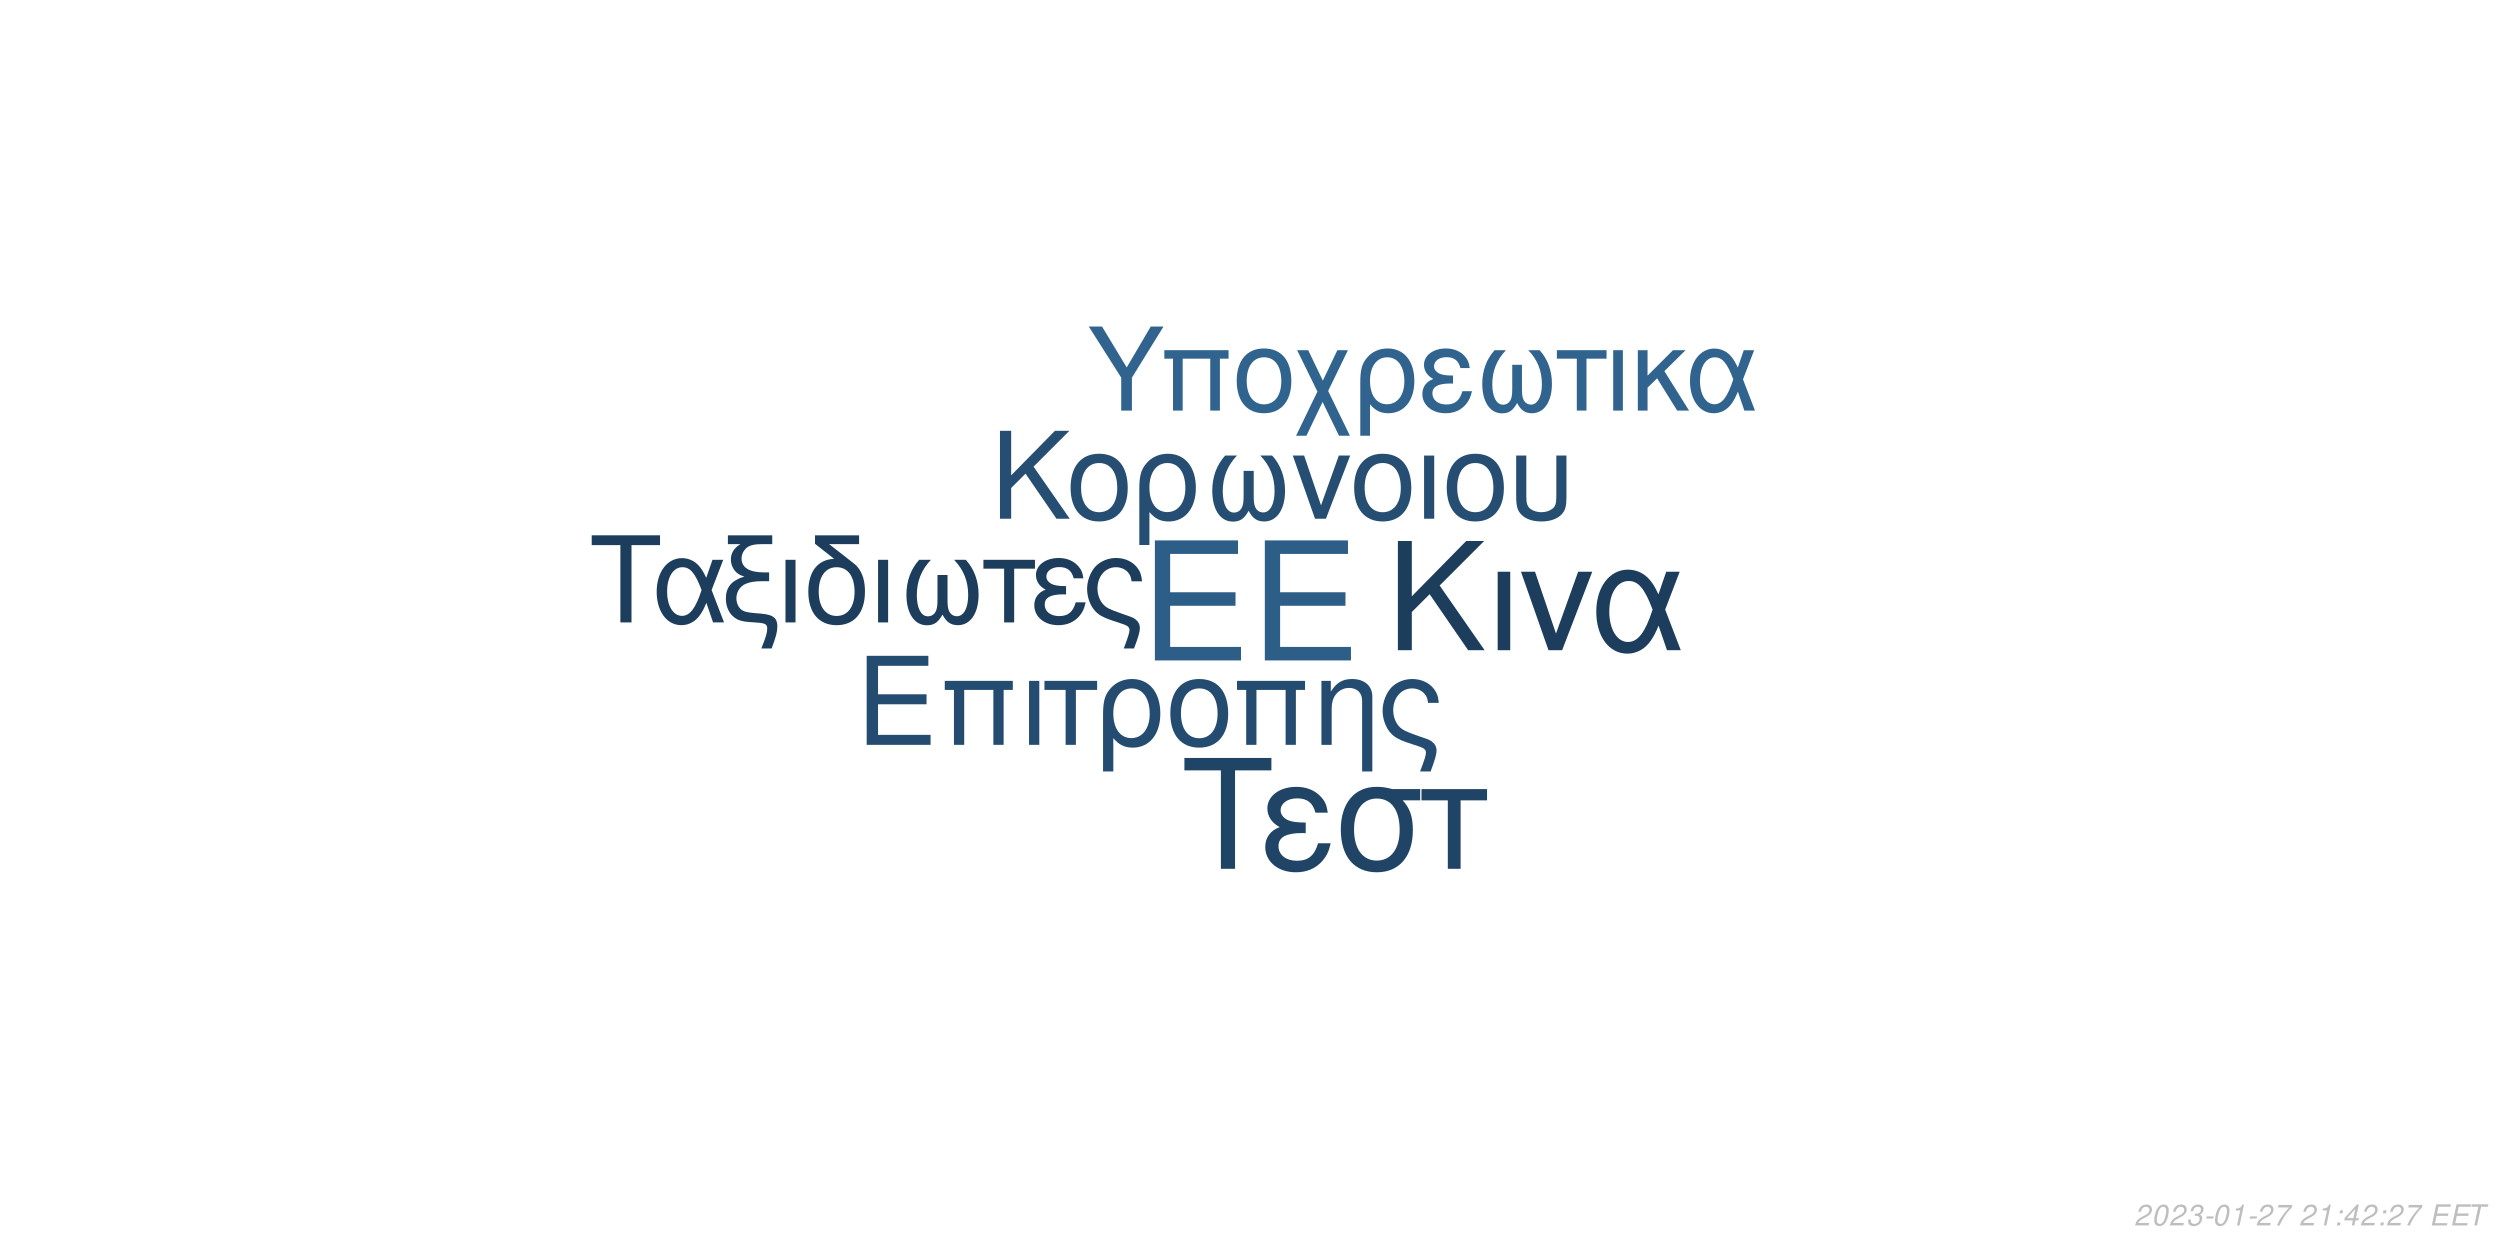
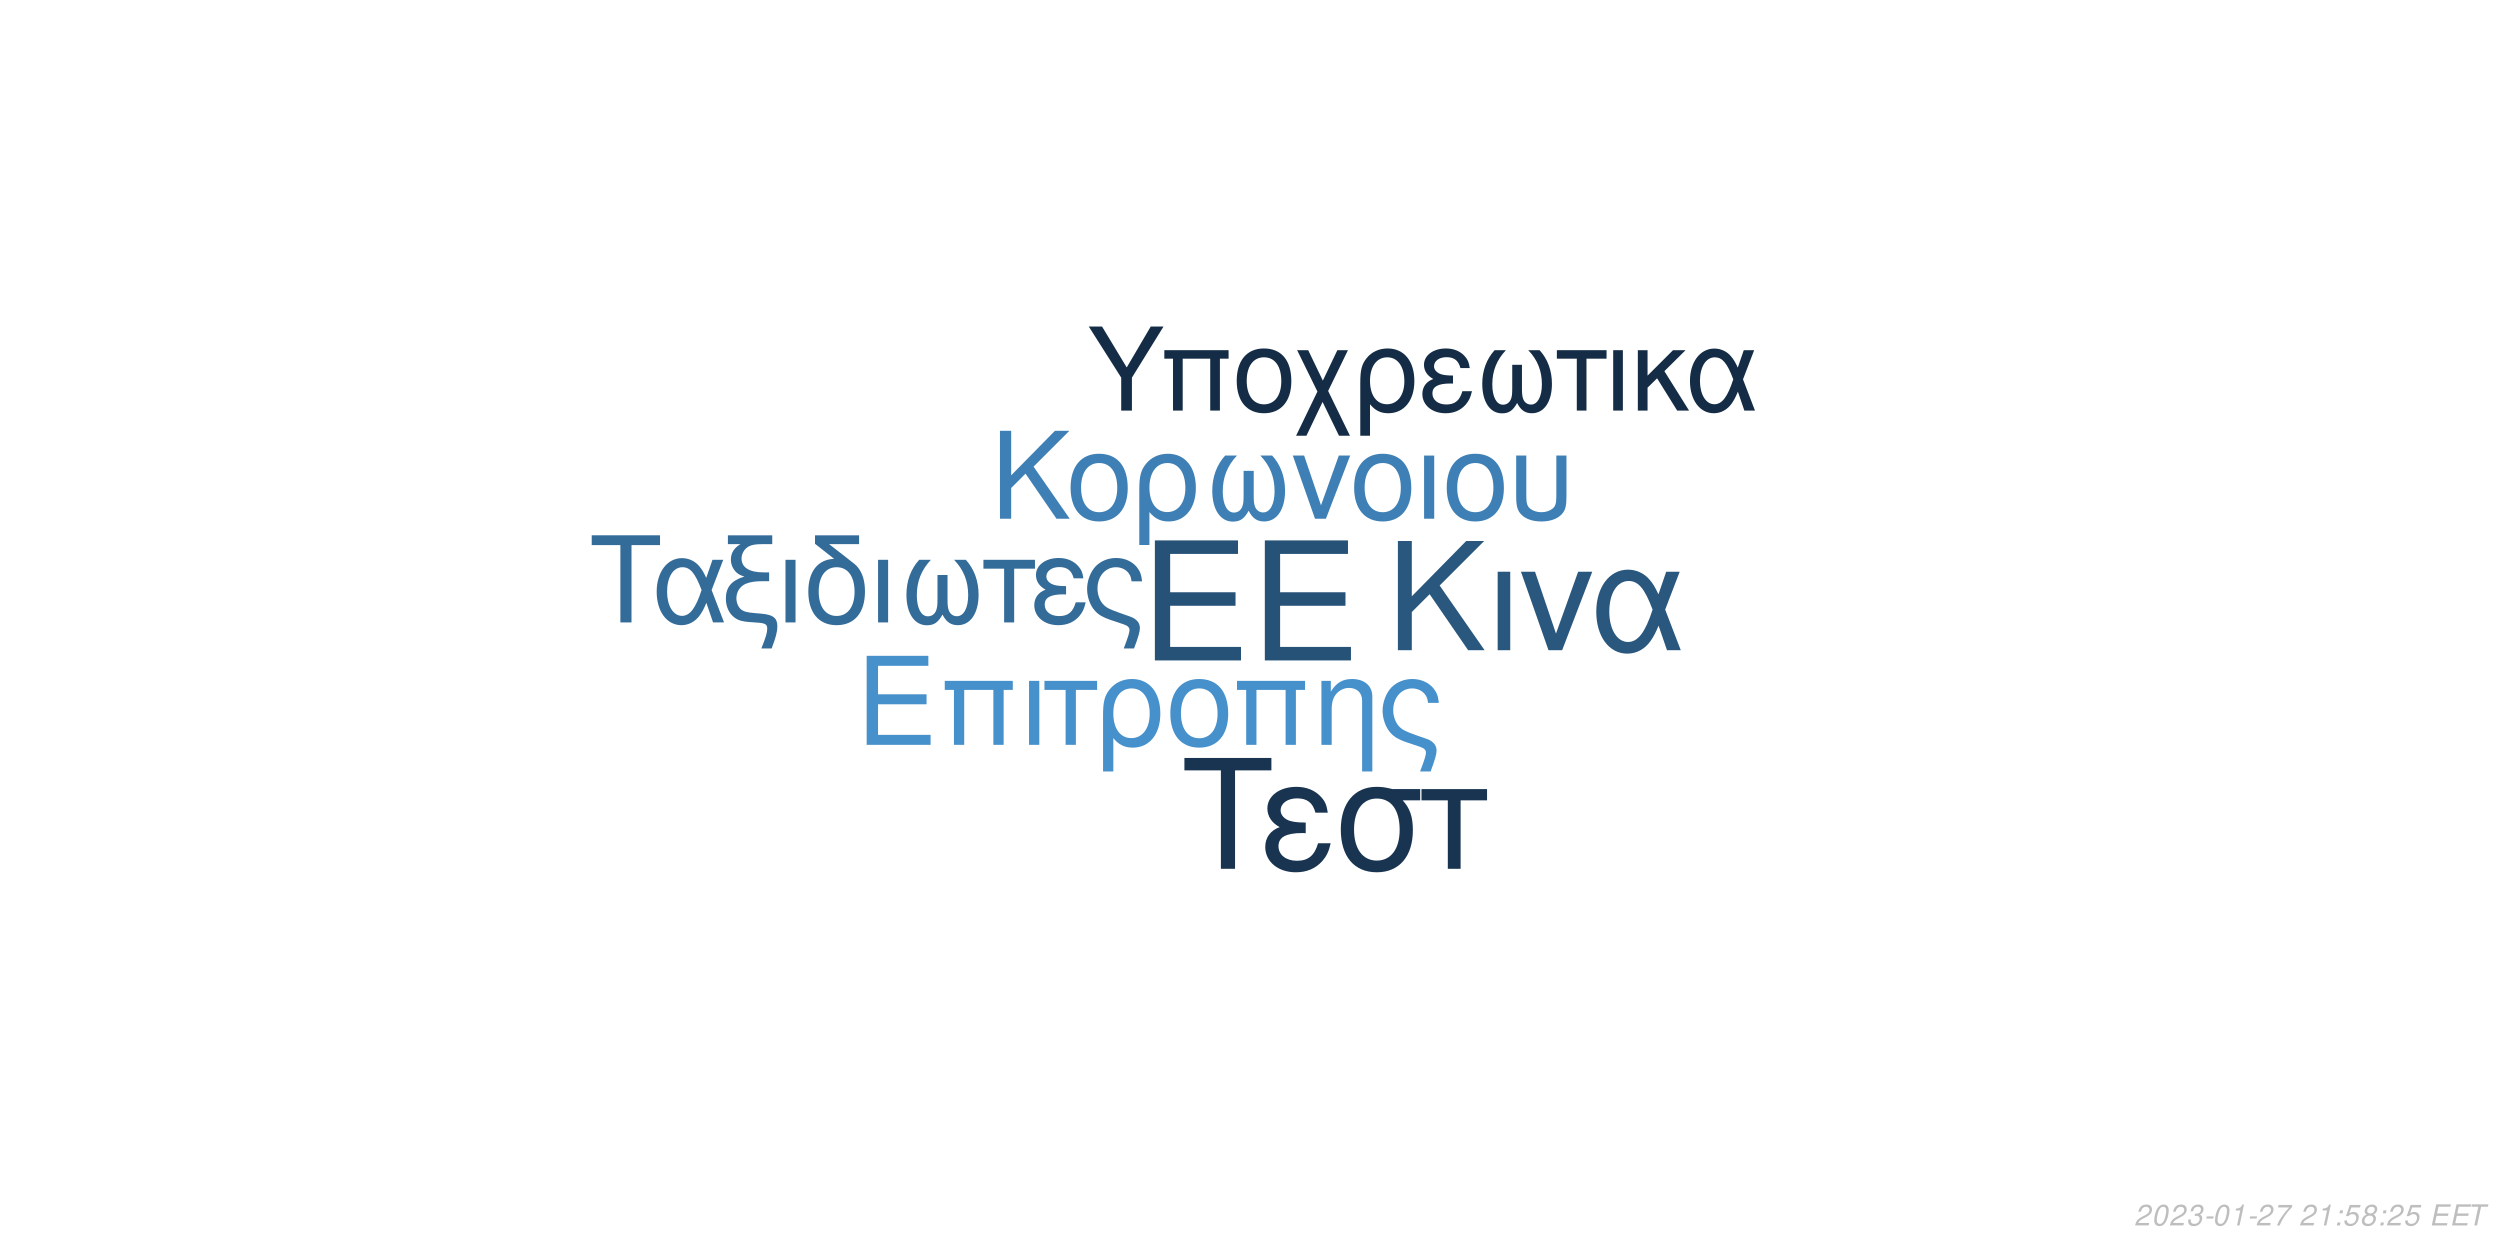
<svg xmlns="http://www.w3.org/2000/svg" xmlns:xlink="http://www.w3.org/1999/xlink" width="864pt" height="432pt" viewBox="0 0 864 432" version="1.1">
  <defs>
    <g>
      <symbol overflow="visible" id="glyph0-0">
        <path style="stroke:none;" d="" />
      </symbol>
      <symbol overflow="visible" id="glyph0-1">
        <path style="stroke:none;" d="M 10.406 -18.891 L 33 -18.891 L 33 -23.562 L 10.406 -23.562 L 10.406 -36.812 L 33.859 -36.812 L 33.859 -41.484 L 5.125 -41.484 L 5.125 0 L 34.891 0 L 34.891 -4.672 L 10.406 -4.672 Z M 10.406 -18.891 " />
      </symbol>
      <symbol overflow="visible" id="glyph1-0">
        <path style="stroke:none;" d="" />
      </symbol>
      <symbol overflow="visible" id="glyph1-1">
        <path style="stroke:none;" d="M 7.719 -14.016 L 24.484 -14.016 L 24.484 -17.469 L 7.719 -17.469 L 7.719 -27.312 L 25.109 -27.312 L 25.109 -30.766 L 3.797 -30.766 L 3.797 0 L 25.875 0 L 25.875 -3.453 L 7.719 -3.453 Z M 7.719 -14.016 " />
      </symbol>
      <symbol overflow="visible" id="glyph1-2">
        <path style="stroke:none;" d="M 26.297 -22.109 L 2.781 -22.109 L 2.781 -18.984 L 5.953 -18.984 L 5.953 0 L 9.5 0 L 9.5 -18.984 L 19.578 -18.984 L 19.578 0 L 23.125 0 L 23.125 -18.984 L 26.297 -18.984 Z M 26.297 -22.109 " />
      </symbol>
      <symbol overflow="visible" id="glyph1-3">
        <path style="stroke:none;" d="M 2.906 0 L 6.453 0 L 6.453 -22.109 L 2.906 -22.109 Z M 2.906 0 " />
      </symbol>
      <symbol overflow="visible" id="glyph1-4">
        <path style="stroke:none;" d="M 6.547 0 L 10.094 0 L 10.094 -18.984 L 17.438 -18.984 L 17.438 -22.109 L -0.766 -22.109 L -0.766 -18.984 L 6.547 -18.984 Z M 6.547 0 " />
      </symbol>
      <symbol overflow="visible" id="glyph1-5">
        <path style="stroke:none;" d="M 2.484 9.203 L 6.031 9.203 L 6.031 -2.328 C 7.891 -0.047 9.922 0.969 12.75 0.969 C 18.531 0.969 22.281 -3.672 22.281 -10.797 C 22.281 -18.141 18.484 -22.75 12.484 -22.75 C 9.375 -22.75 6.625 -21.484 4.812 -19.203 C 3.031 -17.016 2.484 -14.891 2.484 -10.25 Z M 12.359 -19.5 C 16.203 -19.5 18.609 -16.125 18.609 -10.719 C 18.609 -5.656 16.078 -2.328 12.281 -2.328 C 8.438 -2.328 6.031 -5.609 6.031 -10.891 C 6.031 -16.156 8.484 -19.5 12.359 -19.5 Z M 12.359 -19.5 " />
      </symbol>
      <symbol overflow="visible" id="glyph1-6">
        <path style="stroke:none;" d="M 11.688 -22.75 C 5.438 -22.75 1.734 -18.312 1.734 -10.891 C 1.734 -3.422 5.438 0.969 11.734 0.969 C 17.984 0.969 21.734 -3.453 21.734 -10.719 C 21.734 -18.406 18.109 -22.75 11.688 -22.75 Z M 11.734 -19.5 C 15.703 -19.5 18.062 -16.25 18.062 -10.766 C 18.062 -5.531 15.609 -2.281 11.734 -2.281 C 7.812 -2.281 5.406 -5.531 5.406 -10.891 C 5.406 -16.25 7.812 -19.5 11.734 -19.5 Z M 11.734 -19.5 " />
      </symbol>
      <symbol overflow="visible" id="glyph1-7">
        <path style="stroke:none;" d="M 2.953 -22.109 L 2.953 0 L 6.5 0 L 6.5 -12.203 C 6.5 -14.859 7.047 -16.5 8.312 -17.859 C 9.453 -19.031 10.938 -19.672 12.484 -19.672 C 15.234 -19.672 17.016 -17.984 17.016 -15.312 L 17.016 9.203 L 20.547 9.203 L 20.547 -16.719 C 20.547 -20.391 17.812 -22.75 13.547 -22.75 C 10.25 -22.75 8.141 -21.484 6.203 -18.406 L 6.203 -22.109 Z M 2.953 -22.109 " />
      </symbol>
      <symbol overflow="visible" id="glyph1-8">
        <path style="stroke:none;" d="M 17.688 9.203 C 19.203 5.188 19.75 3.203 19.75 1.938 C 19.75 0.922 19.328 -0.047 18.656 -0.672 C 17.641 -1.609 17.469 -1.688 13.891 -2.906 L 11.984 -3.594 C 9.156 -4.594 8.062 -5.156 7.125 -6.031 C 5.656 -7.391 4.766 -9.672 4.766 -11.984 C 4.766 -16.297 7.547 -19.5 11.312 -19.5 C 13.125 -19.5 14.812 -18.703 15.781 -17.391 C 16.375 -16.625 16.625 -15.906 16.797 -14.516 L 20.516 -14.516 C 20.297 -16.844 19.828 -18.062 18.703 -19.5 C 17.016 -21.562 14.344 -22.75 11.359 -22.75 C 8.562 -22.75 6 -21.688 4.172 -19.875 C 2.328 -17.938 1.094 -14.766 1.094 -11.812 C 1.094 -8.953 2.188 -5.906 3.922 -4.047 C 5.156 -2.703 6.672 -1.812 9.25 -0.922 L 14.016 0.672 C 15.484 1.188 16.078 1.766 16.078 2.703 C 16.078 3.594 15.578 5.188 14.047 9.203 Z M 17.688 9.203 " />
      </symbol>
      <symbol overflow="visible" id="glyph2-0">
        <path style="stroke:none;" d="" />
      </symbol>
      <symbol overflow="visible" id="glyph2-1">
        <path style="stroke:none;" d="M 8.906 -13.203 L 15.062 -19.359 L 28.375 0 L 34.062 0 L 18.531 -22.359 L 33.906 -37.734 L 27.688 -37.734 L 8.906 -18.641 L 8.906 -37.734 L 4.094 -37.734 L 4.094 0 L 8.906 0 Z M 8.906 -13.203 " />
      </symbol>
      <symbol overflow="visible" id="glyph2-2">
        <path style="stroke:none;" d="M 3.578 0 L 7.922 0 L 7.922 -27.125 L 3.578 -27.125 Z M 3.578 0 " />
      </symbol>
      <symbol overflow="visible" id="glyph2-3">
        <path style="stroke:none;" d="M 14.859 0 L 25.266 -27.125 L 20.391 -27.125 L 12.734 -5.75 L 5.484 -27.125 L 0.625 -27.125 L 10.141 0 Z M 14.859 0 " />
      </symbol>
      <symbol overflow="visible" id="glyph2-4">
        <path style="stroke:none;" d="M 30.484 -27.125 L 25.828 -27.125 L 23.141 -19.312 C 21.953 -21.844 21.281 -22.984 20.078 -24.375 C 18.219 -26.609 15.484 -27.844 12.625 -27.844 C 6.219 -27.844 1.656 -21.797 1.656 -13.297 C 1.656 -4.766 6.062 1.188 12.375 1.188 C 15.531 1.188 18.422 -0.359 20.391 -3.156 C 21.484 -4.703 22.109 -5.906 23.188 -8.484 L 26.094 0 L 30.859 0 L 25.469 -14.031 Z M 21.125 -14.031 C 18.578 -6.156 16.047 -2.844 12.625 -2.844 C 8.859 -2.844 6.156 -7.203 6.156 -13.297 C 6.156 -19.672 8.859 -23.922 12.844 -23.922 C 16.203 -23.922 18.375 -21.328 21.125 -14.031 Z M 21.125 -14.031 " />
      </symbol>
      <symbol overflow="visible" id="glyph3-0">
        <path style="stroke:none;" d="" />
      </symbol>
      <symbol overflow="visible" id="glyph3-1">
        <path style="stroke:none;" d="M 7.172 -10.625 L 12.125 -15.578 L 22.828 0 L 27.406 0 L 14.906 -18 L 27.281 -30.375 L 22.281 -30.375 L 7.172 -15 L 7.172 -30.375 L 3.297 -30.375 L 3.297 0 L 7.172 0 Z M 7.172 -10.625 " />
      </symbol>
      <symbol overflow="visible" id="glyph3-2">
        <path style="stroke:none;" d="M 11.531 -22.453 C 5.375 -22.453 1.703 -18.078 1.703 -10.75 C 1.703 -3.375 5.375 0.953 11.578 0.953 C 17.75 0.953 21.453 -3.422 21.453 -10.578 C 21.453 -18.156 17.875 -22.453 11.531 -22.453 Z M 11.578 -19.25 C 15.5 -19.25 17.828 -16.031 17.828 -10.625 C 17.828 -5.453 15.406 -2.25 11.578 -2.25 C 7.703 -2.25 5.328 -5.453 5.328 -10.75 C 5.328 -16.031 7.703 -19.25 11.578 -19.25 Z M 11.578 -19.25 " />
      </symbol>
      <symbol overflow="visible" id="glyph3-3">
        <path style="stroke:none;" d="M 2.453 9.078 L 5.953 9.078 L 5.953 -2.297 C 7.797 -0.047 9.797 0.953 12.578 0.953 C 18.281 0.953 22 -3.625 22 -10.656 C 22 -17.906 18.25 -22.453 12.328 -22.453 C 9.25 -22.453 6.547 -21.203 4.75 -18.953 C 3 -16.781 2.453 -14.703 2.453 -10.125 Z M 12.203 -19.25 C 16 -19.25 18.375 -15.906 18.375 -10.578 C 18.375 -5.578 15.875 -2.297 12.125 -2.297 C 8.328 -2.297 5.953 -5.547 5.953 -10.75 C 5.953 -15.953 8.375 -19.25 12.203 -19.25 Z M 12.203 -19.25 " />
      </symbol>
      <symbol overflow="visible" id="glyph3-4">
        <path style="stroke:none;" d="M 14.5 -16.531 L 14.5 -8.203 C 14.5 -6.047 14.406 -5.25 14.078 -4.297 C 13.625 -2.922 12.5 -2.125 11.156 -2.125 C 8.797 -2.125 7.297 -4.953 7.297 -9.453 C 7.297 -14.328 8.875 -18.281 12.203 -21.828 L 8.125 -21.828 C 5.203 -18.625 3.672 -14.453 3.672 -9.672 C 3.672 -3.172 6.453 1 10.781 1 C 13.281 1 14.703 0.047 16.25 -2.75 C 17.578 -0.125 19.156 0.953 21.625 0.953 C 26 0.953 28.828 -3.203 28.828 -9.672 C 28.828 -14.453 27.281 -18.656 24.375 -21.828 L 20.281 -21.828 C 23.625 -18.328 25.203 -14.375 25.203 -9.5 C 25.203 -5.047 23.656 -2.172 21.281 -2.172 C 19.906 -2.172 18.875 -2.953 18.406 -4.297 C 18.078 -5.25 18 -6.078 18 -8.203 L 18 -16.531 Z M 14.5 -16.531 " />
      </symbol>
      <symbol overflow="visible" id="glyph3-5">
        <path style="stroke:none;" d="M 11.953 0 L 20.328 -21.828 L 16.406 -21.828 L 10.25 -4.625 L 4.422 -21.828 L 0.5 -21.828 L 8.172 0 Z M 11.953 0 " />
      </symbol>
      <symbol overflow="visible" id="glyph3-6">
        <path style="stroke:none;" d="M 2.875 0 L 6.375 0 L 6.375 -21.828 L 2.875 -21.828 Z M 2.875 0 " />
      </symbol>
      <symbol overflow="visible" id="glyph3-7">
        <path style="stroke:none;" d="M 2.703 -21.828 L 2.703 -7.703 C 2.703 -4.297 3.172 -2.75 4.5 -1.422 C 6 0.125 8.453 0.953 11.406 0.953 C 14.453 0.953 16.906 0.078 18.406 -1.5 C 19.703 -2.875 20.078 -4.328 20.078 -7.703 L 20.078 -21.828 L 16.578 -21.828 L 16.578 -7.703 C 16.578 -5.25 16.25 -4.203 15.125 -3.375 C 14.203 -2.672 12.828 -2.25 11.406 -2.25 C 10 -2.25 8.625 -2.672 7.672 -3.375 C 6.578 -4.172 6.203 -5.25 6.203 -7.703 L 6.203 -21.828 Z M 2.703 -21.828 " />
      </symbol>
      <symbol overflow="visible" id="glyph4-0">
        <path style="stroke:none;" d="" />
      </symbol>
      <symbol overflow="visible" id="glyph4-1">
        <path style="stroke:none;" d="M 14.625 -26.719 L 24.484 -26.719 L 24.484 -30.109 L 0.875 -30.109 L 0.875 -26.719 L 10.781 -26.719 L 10.781 0 L 14.625 0 Z M 14.625 -26.719 " />
      </symbol>
      <symbol overflow="visible" id="glyph4-2">
        <path style="stroke:none;" d="M 24.328 -21.641 L 20.609 -21.641 L 18.453 -15.406 C 17.516 -17.422 16.969 -18.328 16.016 -19.453 C 14.531 -21.234 12.344 -22.219 10.078 -22.219 C 4.953 -22.219 1.328 -17.391 1.328 -10.609 C 1.328 -3.797 4.828 0.953 9.875 0.953 C 12.391 0.953 14.703 -0.297 16.266 -2.516 C 17.141 -3.766 17.641 -4.703 18.5 -6.766 L 20.812 0 L 24.609 0 L 20.312 -11.188 Z M 16.844 -11.188 C 14.828 -4.922 12.797 -2.266 10.078 -2.266 C 7.062 -2.266 4.922 -5.734 4.922 -10.609 C 4.922 -15.688 7.062 -19.078 10.234 -19.078 C 12.922 -19.078 14.656 -17.016 16.844 -11.188 Z M 16.844 -11.188 " />
      </symbol>
      <symbol overflow="visible" id="glyph4-3">
        <path style="stroke:none;" d="M 1.938 -27.047 L 6.281 -27.047 C 4.094 -25.766 2.969 -24 2.969 -21.719 C 2.969 -20.078 3.672 -18.422 4.875 -17.297 C 5.656 -16.594 6.281 -16.266 7.641 -15.859 C 3.219 -14.531 1.234 -12.188 1.234 -8.219 C 1.234 -5.453 2.359 -3.016 4.25 -1.656 C 5.531 -0.703 6.938 -0.297 9.453 -0.125 L 11.859 0.047 C 14.906 0.25 15.531 0.625 15.531 2.188 C 15.531 3.516 15.078 5.078 13.5 9 L 17.062 9 C 18.547 5.031 19.031 3.219 19.031 1.359 C 19.031 -1.484 17.641 -2.641 13.594 -3.016 L 11.234 -3.219 C 8.594 -3.469 7.719 -3.672 6.812 -4.25 C 5.656 -5 4.875 -6.656 4.875 -8.344 C 4.875 -10.578 6.156 -12.547 8.172 -13.375 C 9.703 -14 11.391 -14.25 14.078 -14.25 L 16.188 -14.25 L 16.188 -17.297 L 14.203 -17.297 C 9.328 -17.297 6.656 -19 6.656 -22.094 C 6.656 -23.703 7.594 -25.359 9 -26.188 C 10.078 -26.797 11.391 -27.047 13.594 -27.047 L 17.266 -27.047 L 17.266 -30.109 L 1.938 -30.109 Z M 1.938 -27.047 " />
      </symbol>
      <symbol overflow="visible" id="glyph4-4">
        <path style="stroke:none;" d="M 2.844 0 L 6.312 0 L 6.312 -21.641 L 2.844 -21.641 Z M 2.844 0 " />
      </symbol>
      <symbol overflow="visible" id="glyph4-5">
        <path style="stroke:none;" d="M 10.656 -21.969 C 5.031 -21.766 1.734 -17.594 1.734 -10.656 C 1.734 -3.344 5.375 0.953 11.516 0.953 C 17.672 0.953 21.312 -3.344 21.312 -10.656 C 21.312 -14.203 20.531 -16.938 18.875 -19 C 18.172 -19.859 17.922 -20.078 15.031 -22.297 L 8.922 -27.047 L 19.281 -27.047 L 19.281 -30.109 L 4.047 -30.109 L 4.047 -27.172 Z M 11.516 -19.078 C 15.406 -19.078 17.719 -15.906 17.719 -10.531 C 17.719 -5.406 15.328 -2.234 11.516 -2.234 C 7.688 -2.234 5.328 -5.406 5.328 -10.656 C 5.328 -15.906 7.688 -19.078 11.516 -19.078 Z M 11.516 -19.078 " />
      </symbol>
      <symbol overflow="visible" id="glyph4-6">
        <path style="stroke:none;" d="M 14.375 -16.391 L 14.375 -8.141 C 14.375 -5.984 14.281 -5.203 13.953 -4.25 C 13.5 -2.891 12.391 -2.109 11.062 -2.109 C 8.719 -2.109 7.234 -4.922 7.234 -9.375 C 7.234 -14.203 8.797 -18.125 12.094 -21.641 L 8.047 -21.641 C 5.156 -18.453 3.641 -14.328 3.641 -9.578 C 3.641 -3.141 6.406 0.984 10.703 0.984 C 13.172 0.984 14.578 0.047 16.109 -2.719 C 17.422 -0.125 19 0.953 21.438 0.953 C 25.766 0.953 28.578 -3.188 28.578 -9.578 C 28.578 -14.328 27.047 -18.5 24.156 -21.641 L 20.109 -21.641 C 23.422 -18.172 24.984 -14.25 24.984 -9.422 C 24.984 -5 23.453 -2.141 21.109 -2.141 C 19.734 -2.141 18.703 -2.938 18.25 -4.25 C 17.922 -5.203 17.844 -6.031 17.844 -8.141 L 17.844 -16.391 Z M 14.375 -16.391 " />
      </symbol>
      <symbol overflow="visible" id="glyph4-7">
        <path style="stroke:none;" d="M 6.406 0 L 9.875 0 L 9.875 -18.578 L 17.062 -18.578 L 17.062 -21.641 L -0.75 -21.641 L -0.75 -18.578 L 6.406 -18.578 Z M 6.406 0 " />
      </symbol>
      <symbol overflow="visible" id="glyph4-8">
        <path style="stroke:none;" d="M 11.812 -12.547 C 9.203 -12.547 7.766 -12.797 6.734 -13.344 C 5.609 -13.953 5 -14.859 5 -15.859 C 5 -17.75 6.859 -19.125 9.453 -19.125 C 12.219 -19.125 13.75 -17.922 14.453 -15.234 L 17.797 -15.234 C 17.516 -17.266 17.094 -18.25 16.062 -19.406 C 14.453 -21.266 12.094 -22.266 9.297 -22.266 C 4.703 -22.266 1.406 -19.781 1.406 -16.391 C 1.406 -14.281 2.562 -12.469 4.75 -11.312 C 2.266 -10.453 0.828 -8.5 0.828 -5.953 C 0.828 -1.938 4.297 0.953 9.125 0.953 C 12.141 0.953 14.531 -0.078 16.359 -2.141 C 17.516 -3.516 18.094 -4.703 18.578 -6.938 L 15.156 -6.938 C 14.203 -3.594 12.516 -2.188 9.422 -2.188 C 6.438 -2.188 4.422 -3.797 4.422 -6.156 C 4.422 -8.594 6.438 -9.703 10.938 -9.703 C 11.062 -9.703 11.438 -9.703 11.812 -9.656 Z M 11.812 -12.547 " />
      </symbol>
      <symbol overflow="visible" id="glyph4-9">
        <path style="stroke:none;" d="M 17.297 9 C 18.797 5.078 19.328 3.141 19.328 1.906 C 19.328 0.906 18.906 -0.047 18.25 -0.656 C 17.266 -1.562 17.094 -1.656 13.594 -2.844 L 11.734 -3.516 C 8.969 -4.5 7.891 -5.031 6.984 -5.906 C 5.531 -7.234 4.672 -9.453 4.672 -11.734 C 4.672 -15.938 7.391 -19.078 11.062 -19.078 C 12.844 -19.078 14.5 -18.297 15.438 -17.016 C 16.016 -16.266 16.266 -15.562 16.438 -14.203 L 20.078 -14.203 C 19.859 -16.484 19.406 -17.672 18.297 -19.078 C 16.641 -21.109 14.047 -22.266 11.109 -22.266 C 8.391 -22.266 5.859 -21.234 4.094 -19.453 C 2.266 -17.547 1.078 -14.453 1.078 -11.562 C 1.078 -8.75 2.141 -5.781 3.844 -3.969 C 5.031 -2.641 6.531 -1.781 9.047 -0.906 L 13.703 0.656 C 15.156 1.156 15.734 1.734 15.734 2.641 C 15.734 3.516 15.234 5.078 13.75 9 Z M 17.297 9 " />
      </symbol>
      <symbol overflow="visible" id="glyph5-0">
        <path style="stroke:none;" d="" />
      </symbol>
      <symbol overflow="visible" id="glyph5-1">
        <path style="stroke:none;" d="M 18.609 -34.016 L 31.172 -34.016 L 31.172 -38.312 L 1.109 -38.312 L 1.109 -34.016 L 13.719 -34.016 L 13.719 0 L 18.609 0 Z M 18.609 -34.016 " />
      </symbol>
      <symbol overflow="visible" id="glyph5-2">
        <path style="stroke:none;" d="M 15.031 -15.984 C 11.719 -15.984 9.875 -16.297 8.562 -16.984 C 7.156 -17.766 6.359 -18.922 6.359 -20.188 C 6.359 -22.609 8.719 -24.344 12.031 -24.344 C 15.562 -24.344 17.5 -22.812 18.391 -19.391 L 22.656 -19.391 C 22.281 -21.969 21.766 -23.234 20.453 -24.703 C 18.391 -27.062 15.406 -28.328 11.828 -28.328 C 5.984 -28.328 1.781 -25.172 1.781 -20.875 C 1.781 -18.188 3.266 -15.875 6.047 -14.406 C 2.891 -13.297 1.047 -10.828 1.047 -7.562 C 1.047 -2.469 5.469 1.203 11.609 1.203 C 15.453 1.203 18.5 -0.109 20.812 -2.734 C 22.281 -4.469 23.016 -5.984 23.656 -8.828 L 19.297 -8.828 C 18.078 -4.578 15.922 -2.781 11.984 -2.781 C 8.203 -2.781 5.625 -4.828 5.625 -7.828 C 5.625 -10.938 8.203 -12.359 13.922 -12.359 C 14.094 -12.359 14.562 -12.359 15.031 -12.297 Z M 15.031 -15.984 " />
      </symbol>
      <symbol overflow="visible" id="glyph5-3">
        <path style="stroke:none;" d="M 30.594 -27.547 L 21.031 -27.547 C 18.547 -28.172 17.344 -28.328 15.5 -28.328 C 7.891 -28.328 3.156 -22.656 3.156 -13.562 C 3.156 -4.25 7.781 1.203 15.609 1.203 C 23.391 1.203 28.062 -4.312 28.062 -13.344 C 28.062 -17.969 27.062 -20.922 24.547 -23.656 L 30.594 -23.656 Z M 15.609 -24.281 C 20.609 -24.281 23.5 -20.297 23.5 -13.453 C 23.5 -6.891 20.5 -2.844 15.609 -2.844 C 10.719 -2.844 7.734 -6.891 7.734 -13.562 C 7.734 -20.234 10.719 -24.281 15.609 -24.281 Z M 15.609 -24.281 " />
      </symbol>
      <symbol overflow="visible" id="glyph5-4">
        <path style="stroke:none;" d="M 8.141 0 L 12.562 0 L 12.562 -23.656 L 21.703 -23.656 L 21.703 -27.547 L -0.953 -27.547 L -0.953 -23.656 L 8.141 -23.656 Z M 8.141 0 " />
      </symbol>
      <symbol overflow="visible" id="glyph6-0">
        <path style="stroke:none;" d="" />
      </symbol>
      <symbol overflow="visible" id="glyph6-1">
        <path style="stroke:none;" d="M 15.422 -11.391 L 26.344 -29.047 L 21.922 -29.047 L 13.625 -14.906 L 5.094 -29.047 L 0.516 -29.047 L 11.719 -11.391 L 11.719 0 L 15.422 0 Z M 15.422 -11.391 " />
      </symbol>
      <symbol overflow="visible" id="glyph6-2">
        <path style="stroke:none;" d="M 24.828 -20.875 L 2.625 -20.875 L 2.625 -17.938 L 5.625 -17.938 L 5.625 0 L 8.969 0 L 8.969 -17.938 L 18.484 -17.938 L 18.484 0 L 21.828 0 L 21.828 -17.938 L 24.828 -17.938 Z M 24.828 -20.875 " />
      </symbol>
      <symbol overflow="visible" id="glyph6-3">
        <path style="stroke:none;" d="M 11.031 -21.469 C 5.141 -21.469 1.641 -17.297 1.641 -10.281 C 1.641 -3.234 5.141 0.922 11.078 0.922 C 16.969 0.922 20.516 -3.266 20.516 -10.125 C 20.516 -17.375 17.094 -21.469 11.031 -21.469 Z M 11.078 -18.406 C 14.828 -18.406 17.047 -15.344 17.047 -10.156 C 17.047 -5.219 14.75 -2.156 11.078 -2.156 C 7.375 -2.156 5.094 -5.219 5.094 -10.281 C 5.094 -15.344 7.375 -18.406 11.078 -18.406 Z M 11.078 -18.406 " />
      </symbol>
      <symbol overflow="visible" id="glyph6-4">
        <path style="stroke:none;" d="M 10.406 -10.359 L 5.344 -20.875 L 1.516 -20.875 L 8.531 -6.578 L 1.156 8.688 L 4.734 8.688 L 10.312 -2.984 L 15.984 8.688 L 19.766 8.688 L 12.234 -6.781 L 19.078 -20.875 L 15.422 -20.875 Z M 10.406 -10.359 " />
      </symbol>
      <symbol overflow="visible" id="glyph6-5">
        <path style="stroke:none;" d="M 2.344 8.688 L 5.703 8.688 L 5.703 -2.188 C 7.453 -0.047 9.359 0.922 12.031 0.922 C 17.484 0.922 21.031 -3.469 21.031 -10.203 C 21.031 -17.141 17.453 -21.469 11.797 -21.469 C 8.844 -21.469 6.25 -20.281 4.547 -18.125 C 2.875 -16.062 2.344 -14.062 2.344 -9.688 Z M 11.672 -18.406 C 15.297 -18.406 17.578 -15.219 17.578 -10.125 C 17.578 -5.344 15.188 -2.188 11.594 -2.188 C 7.969 -2.188 5.703 -5.297 5.703 -10.281 C 5.703 -15.266 8.016 -18.406 11.672 -18.406 Z M 11.672 -18.406 " />
      </symbol>
      <symbol overflow="visible" id="glyph6-6">
        <path style="stroke:none;" d="M 11.391 -12.109 C 8.891 -12.109 7.484 -12.359 6.5 -12.875 C 5.422 -13.469 4.828 -14.344 4.828 -15.297 C 4.828 -17.141 6.609 -18.453 9.125 -18.453 C 11.797 -18.453 13.266 -17.297 13.953 -14.703 L 17.172 -14.703 C 16.891 -16.656 16.5 -17.609 15.5 -18.734 C 13.953 -20.516 11.672 -21.469 8.969 -21.469 C 4.547 -21.469 1.359 -19.078 1.359 -15.812 C 1.359 -13.781 2.469 -12.031 4.578 -10.922 C 2.188 -10.078 0.797 -8.203 0.797 -5.734 C 0.797 -1.875 4.141 0.922 8.812 0.922 C 11.719 0.922 14.031 -0.078 15.781 -2.078 C 16.891 -3.391 17.453 -4.547 17.938 -6.688 L 14.625 -6.688 C 13.703 -3.469 12.078 -2.109 9.078 -2.109 C 6.219 -2.109 4.266 -3.672 4.266 -5.938 C 4.266 -8.281 6.219 -9.359 10.562 -9.359 C 10.672 -9.359 11.031 -9.359 11.391 -9.328 Z M 11.391 -12.109 " />
      </symbol>
      <symbol overflow="visible" id="glyph6-7">
        <path style="stroke:none;" d="M 13.859 -15.812 L 13.859 -7.844 C 13.859 -5.781 13.781 -5.016 13.469 -4.109 C 13.031 -2.797 11.953 -2.031 10.672 -2.031 C 8.406 -2.031 6.969 -4.734 6.969 -9.047 C 6.969 -13.703 8.484 -17.484 11.672 -20.875 L 7.766 -20.875 C 4.984 -17.812 3.5 -13.828 3.5 -9.25 C 3.5 -3.031 6.172 0.953 10.312 0.953 C 12.703 0.953 14.062 0.047 15.547 -2.625 C 16.812 -0.125 18.328 0.922 20.672 0.922 C 24.859 0.922 27.578 -3.062 27.578 -9.25 C 27.578 -13.828 26.094 -17.844 23.312 -20.875 L 19.406 -20.875 C 22.594 -17.531 24.109 -13.75 24.109 -9.078 C 24.109 -4.828 22.625 -2.078 20.359 -2.078 C 19.047 -2.078 18.047 -2.828 17.609 -4.109 C 17.297 -5.016 17.219 -5.812 17.219 -7.844 L 17.219 -15.812 Z M 13.859 -15.812 " />
      </symbol>
      <symbol overflow="visible" id="glyph6-8">
        <path style="stroke:none;" d="M 6.172 0 L 9.516 0 L 9.516 -17.938 L 16.453 -17.938 L 16.453 -20.875 L -0.719 -20.875 L -0.719 -17.938 L 6.172 -17.938 Z M 6.172 0 " />
      </symbol>
      <symbol overflow="visible" id="glyph6-9">
        <path style="stroke:none;" d="M 2.75 0 L 6.094 0 L 6.094 -20.875 L 2.75 -20.875 Z M 2.75 0 " />
      </symbol>
      <symbol overflow="visible" id="glyph6-10">
        <path style="stroke:none;" d="M 5.625 -12.078 L 5.625 -20.875 L 2.266 -20.875 L 2.266 0 L 5.625 0 L 5.625 -7.922 L 8.922 -11.156 L 15.859 0 L 19.969 0 L 11.438 -13.625 L 18.766 -20.875 L 14.422 -20.875 Z M 5.625 -12.078 " />
      </symbol>
      <symbol overflow="visible" id="glyph6-11">
        <path style="stroke:none;" d="M 23.469 -20.875 L 19.875 -20.875 L 17.812 -14.859 C 16.891 -16.812 16.375 -17.688 15.453 -18.766 C 14.031 -20.484 11.906 -21.438 9.719 -21.438 C 4.781 -21.438 1.281 -16.781 1.281 -10.234 C 1.281 -3.672 4.656 0.922 9.516 0.922 C 11.953 0.922 14.188 -0.281 15.703 -2.438 C 16.531 -3.625 17.016 -4.547 17.844 -6.531 L 20.078 0 L 23.75 0 L 19.609 -10.797 Z M 16.25 -10.797 C 14.297 -4.734 12.359 -2.188 9.719 -2.188 C 6.812 -2.188 4.734 -5.531 4.734 -10.234 C 4.734 -15.141 6.812 -18.406 9.875 -18.406 C 12.469 -18.406 14.141 -16.422 16.25 -10.797 Z M 16.25 -10.797 " />
      </symbol>
      <symbol overflow="visible" id="glyph7-0">
        <path style="stroke:none;" d="" />
      </symbol>
      <symbol overflow="visible" id="glyph7-1">
        <path style="stroke:none;" d="M 5.234 -0.875 L 1.469 -0.875 C 1.625 -1.359 2.188 -1.875 3.109 -2.344 L 4.234 -2.938 C 5.125 -3.406 5.656 -3.875 5.969 -4.484 C 6.125 -4.797 6.219 -5.156 6.219 -5.484 C 6.219 -6.266 5.781 -6.906 5.109 -7.125 C 4.859 -7.188 4.594 -7.234 4.312 -7.234 C 2.766 -7.234 1.891 -6.453 1.484 -4.734 L 2.375 -4.734 C 2.484 -5.188 2.609 -5.484 2.797 -5.75 C 3.094 -6.203 3.609 -6.453 4.188 -6.453 C 4.891 -6.453 5.344 -6.031 5.344 -5.375 C 5.344 -4.703 4.859 -4.094 4.016 -3.656 L 2.984 -3.125 C 2.125 -2.688 1.453 -2.188 1.062 -1.703 C 0.766 -1.312 0.656 -1.047 0.344 -0.016 L 5.047 -0.016 Z M 5.234 -0.875 " />
      </symbol>
      <symbol overflow="visible" id="glyph7-2">
        <path style="stroke:none;" d="M 4.203 -7.234 C 3.375 -7.234 2.688 -6.812 2.125 -5.984 C 1.484 -5.047 0.984 -3.188 0.984 -1.734 C 0.984 -1.109 1.172 -0.562 1.484 -0.266 C 1.797 0.047 2.281 0.234 2.766 0.234 C 3.625 0.234 4.281 -0.156 4.859 -1.016 C 5.516 -1.953 6 -3.797 6 -5.266 C 6 -6.172 5.688 -6.766 5.047 -7.062 C 4.781 -7.188 4.516 -7.234 4.203 -7.234 Z M 4.094 -6.453 C 4.547 -6.453 4.875 -6.234 5.016 -5.797 C 5.094 -5.594 5.125 -5.406 5.125 -5.156 C 5.125 -4.375 4.906 -3.203 4.562 -2.234 C 4.312 -1.484 3.938 -0.953 3.5 -0.688 C 3.312 -0.594 3.125 -0.547 2.875 -0.547 C 2.438 -0.547 2.109 -0.781 1.969 -1.203 C 1.906 -1.406 1.875 -1.594 1.875 -1.828 C 1.875 -2.656 2.078 -3.75 2.422 -4.766 C 2.688 -5.547 3.031 -6.047 3.484 -6.312 C 3.656 -6.406 3.859 -6.453 4.094 -6.453 Z M 4.094 -6.453 " />
      </symbol>
      <symbol overflow="visible" id="glyph7-3">
        <path style="stroke:none;" d="M 2.922 -3.312 C 3.125 -3.344 3.234 -3.344 3.375 -3.344 C 4.125 -3.344 4.594 -3.062 4.672 -2.547 C 4.688 -2.516 4.688 -2.453 4.688 -2.406 C 4.688 -1.312 3.906 -0.547 2.781 -0.547 C 2.109 -0.547 1.688 -0.875 1.609 -1.438 C 1.594 -1.484 1.594 -1.516 1.594 -1.562 C 1.594 -1.719 1.609 -1.844 1.656 -2.094 L 0.766 -2.094 C 0.734 -1.797 0.719 -1.641 0.719 -1.469 C 0.719 -0.375 1.406 0.234 2.641 0.234 C 3.547 0.234 4.297 -0.078 4.812 -0.656 C 5.266 -1.156 5.562 -1.875 5.562 -2.547 C 5.562 -3.125 5.344 -3.453 4.797 -3.734 C 5.641 -4.234 6.016 -4.844 6.016 -5.734 C 6.016 -6.406 5.625 -6.922 4.984 -7.125 C 4.734 -7.188 4.484 -7.234 4.203 -7.234 C 3.375 -7.234 2.672 -6.938 2.188 -6.375 C 1.891 -6.031 1.703 -5.641 1.516 -4.906 L 2.391 -4.906 C 2.594 -5.766 2.906 -6.188 3.516 -6.375 C 3.688 -6.438 3.875 -6.453 4.078 -6.453 C 4.734 -6.453 5.141 -6.125 5.141 -5.578 C 5.141 -5.188 5.016 -4.797 4.797 -4.547 C 4.516 -4.234 4 -4.062 3.266 -4.062 L 3.078 -4.062 Z M 2.922 -3.312 " />
      </symbol>
      <symbol overflow="visible" id="glyph7-4">
        <path style="stroke:none;" d="M 3.516 -3.125 L 1.125 -3.125 L 0.969 -2.406 L 3.359 -2.406 Z M 3.516 -3.125 " />
      </symbol>
      <symbol overflow="visible" id="glyph7-5">
        <path style="stroke:none;" d="M 3.703 -5.188 L 2.594 0 L 3.469 0 L 5.016 -7.234 L 4.438 -7.234 C 3.906 -6.156 3.688 -6.016 2.234 -5.812 L 2.109 -5.188 Z M 3.703 -5.188 " />
      </symbol>
      <symbol overflow="visible" id="glyph7-6">
        <path style="stroke:none;" d="M 6.703 -7.094 L 1.953 -7.094 L 1.766 -6.219 L 5.594 -6.219 C 4.453 -4.953 3.625 -3.906 2.938 -2.875 C 2.297 -1.938 2.016 -1.453 1.375 0 L 2.344 0 C 2.75 -1.078 3.344 -2.172 4.234 -3.484 C 4.984 -4.594 5.547 -5.266 6.547 -6.281 Z M 6.703 -7.094 " />
      </symbol>
      <symbol overflow="visible" id="glyph7-7">
        <path style="stroke:none;" d="" />
      </symbol>
      <symbol overflow="visible" id="glyph7-8">
        <path style="stroke:none;" d="M 2.359 -1.031 L 1.312 -1.031 L 1.094 0 L 2.141 0 Z M 3.266 -5.234 L 2.219 -5.234 L 2 -4.203 L 3.047 -4.203 Z M 3.266 -5.234 " />
      </symbol>
      <symbol overflow="visible" id="glyph7-9">
-         <path style="stroke:none;" d="M 3.625 -1.75 L 3.266 0 L 4.141 0 L 4.516 -1.75 L 5.562 -1.75 L 5.734 -2.531 L 4.688 -2.531 L 5.688 -7.234 L 5.016 -7.234 L 0.844 -2.672 L 0.641 -1.75 Z M 3.797 -2.531 L 1.594 -2.531 L 4.469 -5.703 Z M 3.797 -2.531 " />
+         <path style="stroke:none;" d="M 6.297 -7.094 L 2.594 -7.094 L 1.234 -3.234 L 2.047 -3.234 C 2.656 -3.766 2.938 -3.906 3.531 -3.906 C 3.984 -3.906 4.375 -3.734 4.562 -3.469 C 4.703 -3.266 4.797 -2.984 4.797 -2.688 C 4.797 -1.438 3.969 -0.547 2.828 -0.547 C 2.031 -0.547 1.609 -0.938 1.578 -1.734 L 0.703 -1.734 L 0.703 -1.516 C 0.703 -1.141 0.766 -0.844 0.891 -0.625 C 1.094 -0.266 1.484 0.016 1.969 0.141 C 2.203 0.203 2.453 0.234 2.703 0.234 C 3.656 0.234 4.391 -0.156 4.984 -0.922 C 5.422 -1.5 5.672 -2.234 5.672 -2.953 C 5.672 -3.688 5.297 -4.266 4.688 -4.516 C 4.406 -4.625 4.125 -4.672 3.812 -4.672 C 3.328 -4.672 2.906 -4.547 2.406 -4.234 L 3.109 -6.219 L 6.109 -6.219 Z M 6.297 -7.094 " />
      </symbol>
      <symbol overflow="visible" id="glyph7-10">
+         <path style="stroke:none;" d="M 4.766 -3.797 C 5.078 -3.969 5.234 -4.078 5.438 -4.234 C 5.812 -4.594 6.062 -5.172 6.062 -5.734 C 6.062 -6.344 5.656 -6.906 5.062 -7.109 C 4.812 -7.188 4.547 -7.234 4.266 -7.234 C 2.812 -7.234 1.703 -6.219 1.703 -4.875 C 1.703 -4.406 1.875 -4.125 2.359 -3.812 C 1.297 -3.312 0.75 -2.516 0.75 -1.469 C 0.75 -0.438 1.547 0.234 2.812 0.234 C 3.656 0.234 4.359 -0.094 4.938 -0.734 C 5.359 -1.234 5.609 -1.859 5.609 -2.438 C 5.609 -3.047 5.312 -3.516 4.766 -3.797 Z M 4.109 -6.453 C 4.797 -6.453 5.188 -6.125 5.188 -5.578 C 5.188 -4.969 4.766 -4.406 4.188 -4.219 C 4.031 -4.172 3.875 -4.156 3.656 -4.156 C 3.062 -4.156 2.656 -4.422 2.594 -4.828 C 2.594 -4.875 2.594 -4.938 2.594 -4.984 C 2.594 -5.656 2.984 -6.203 3.578 -6.391 C 3.75 -6.438 3.922 -6.453 4.109 -6.453 Z M 3.453 -3.406 C 4.234 -3.406 4.734 -2.984 4.734 -2.312 C 4.734 -1.562 4.234 -0.875 3.516 -0.625 C 3.312 -0.562 3.109 -0.547 2.875 -0.547 C 2.234 -0.547 1.75 -0.875 1.656 -1.406 C 1.641 -1.469 1.625 -1.547 1.625 -1.625 C 1.625 -2.391 2.109 -3.047 2.844 -3.312 C 3.062 -3.375 3.25 -3.406 3.453 -3.406 Z M 3.453 -3.406 " />
+       </symbol>
+       <symbol overflow="visible" id="glyph7-11">
        <path style="stroke:none;" d="M 2.547 -3.312 L 6.5 -3.312 L 6.688 -4.141 L 2.719 -4.141 L 3.219 -6.469 L 7.344 -6.469 L 7.516 -7.297 L 2.453 -7.297 L 0.906 0 L 6.125 0 L 6.297 -0.812 L 2.016 -0.812 Z M 2.547 -3.312 " />
      </symbol>
-       <symbol overflow="visible" id="glyph7-11">
+       <symbol overflow="visible" id="glyph7-12">
        <path style="stroke:none;" d="M 4.938 -6.469 L 7.312 -6.469 L 7.484 -7.297 L 1.75 -7.297 L 1.578 -6.469 L 3.984 -6.469 L 2.609 0 L 3.547 0 Z M 4.938 -6.469 " />
      </symbol>
    </g>
  </defs>
  <g id="surface1">
    <rect x="0" y="0" width="864" height="432" style="fill:rgb(100%,100%,100%);fill-opacity:1;stroke:none;" />
-     <g style="fill:rgb(17.647%,36.863%,53.333%);fill-opacity:1;">
+     <g style="fill:rgb(15.294%,32.157%,47.059%);fill-opacity:1;">
      <use xlink:href="#glyph0-1" x="394" y="228.246" />
      <use xlink:href="#glyph0-1" x="432" y="228.246" />
    </g>
-     <g style="fill:rgb(14.118%,29.804%,43.922%);fill-opacity:1;">
+     <g style="fill:rgb(27.451%,56.471%,79.608%);fill-opacity:1;">
      <use xlink:href="#glyph1-1" x="295.73" y="257.417" />
      <use xlink:href="#glyph1-2" x="323.73" y="257.417" />
      <use xlink:href="#glyph1-3" x="352.73" y="257.417" />
      <use xlink:href="#glyph1-4" x="361.73" y="257.417" />
      <use xlink:href="#glyph1-5" x="378.73" y="257.417" />
      <use xlink:href="#glyph1-6" x="402.73" y="257.417" />
      <use xlink:href="#glyph1-2" x="424.73" y="257.417" />
      <use xlink:href="#glyph1-7" x="453.73" y="257.417" />
      <use xlink:href="#glyph1-8" x="476.73" y="257.417" />
    </g>
-     <g style="fill:rgb(10.98%,23.922%,35.686%);fill-opacity:1;">
+     <g style="fill:rgb(16.078%,34.118%,49.412%);fill-opacity:1;">
      <use xlink:href="#glyph2-1" x="479.016" y="224.714" />
      <use xlink:href="#glyph2-2" x="514.016" y="224.714" />
      <use xlink:href="#glyph2-3" x="525.016" y="224.714" />
      <use xlink:href="#glyph2-4" x="550.016" y="224.714" />
    </g>
-     <g style="fill:rgb(14.51%,30.588%,44.706%);fill-opacity:1;">
+     <g style="fill:rgb(24.314%,50.196%,70.98%);fill-opacity:1;">
      <use xlink:href="#glyph3-1" x="342.289" y="179.27" />
      <use xlink:href="#glyph3-2" x="368.289" y="179.27" />
      <use xlink:href="#glyph3-3" x="391.289" y="179.27" />
      <use xlink:href="#glyph3-4" x="415.289" y="179.27" />
      <use xlink:href="#glyph3-5" x="446.289" y="179.27" />
      <use xlink:href="#glyph3-2" x="466.289" y="179.27" />
      <use xlink:href="#glyph3-6" x="489.289" y="179.27" />
      <use xlink:href="#glyph3-2" x="498.289" y="179.27" />
      <use xlink:href="#glyph3-7" x="521.289" y="179.27" />
    </g>
-     <g style="fill:rgb(10.98%,23.922%,35.686%);fill-opacity:1;">
+     <g style="fill:rgb(20%,41.961%,60%);fill-opacity:1;">
      <use xlink:href="#glyph4-1" x="203.621" y="215.109" />
      <use xlink:href="#glyph4-2" x="225.621" y="215.109" />
      <use xlink:href="#glyph4-3" x="249.621" y="215.109" />
      <use xlink:href="#glyph4-4" x="268.621" y="215.109" />
      <use xlink:href="#glyph4-5" x="277.621" y="215.109" />
      <use xlink:href="#glyph4-4" x="300.621" y="215.109" />
      <use xlink:href="#glyph4-6" x="309.621" y="215.109" />
      <use xlink:href="#glyph4-7" x="340.621" y="215.109" />
      <use xlink:href="#glyph4-8" x="356.621" y="215.109" />
      <use xlink:href="#glyph4-9" x="374.621" y="215.109" />
    </g>
-     <g style="fill:rgb(12.549%,26.667%,39.608%);fill-opacity:1;">
+     <g style="fill:rgb(9.412%,20.392%,31.373%);fill-opacity:1;">
      <use xlink:href="#glyph5-1" x="408.223" y="300.259" />
      <use xlink:href="#glyph5-2" x="436.223" y="300.259" />
      <use xlink:href="#glyph5-3" x="460.223" y="300.259" />
      <use xlink:href="#glyph5-4" x="492.223" y="300.259" />
    </g>
-     <g style="fill:rgb(18.824%,39.216%,56.078%);fill-opacity:1;">
+     <g style="fill:rgb(7.843%,17.255%,27.059%);fill-opacity:1;">
      <use xlink:href="#glyph6-1" x="375.77" y="141.897" />
      <use xlink:href="#glyph6-2" x="399.77" y="141.897" />
      <use xlink:href="#glyph6-3" x="425.77" y="141.897" />
      <use xlink:href="#glyph6-4" x="446.77" y="141.897" />
      <use xlink:href="#glyph6-5" x="467.77" y="141.897" />
      <use xlink:href="#glyph6-6" x="490.77" y="141.897" />
      <use xlink:href="#glyph6-7" x="508.77" y="141.897" />
      <use xlink:href="#glyph6-8" x="538.77" y="141.897" />
      <use xlink:href="#glyph6-9" x="554.77" y="141.897" />
      <use xlink:href="#glyph6-10" x="563.77" y="141.897" />
      <use xlink:href="#glyph6-11" x="582.77" y="141.897" />
    </g>
    <g style="fill:rgb(74.51%,74.51%,74.51%);fill-opacity:1;">
      <use xlink:href="#glyph7-1" x="737.52" y="423.52" />
      <use xlink:href="#glyph7-2" x="743.52" y="423.52" />
      <use xlink:href="#glyph7-1" x="749.52" y="423.52" />
      <use xlink:href="#glyph7-3" x="755.52" y="423.52" />
      <use xlink:href="#glyph7-4" x="761.52" y="423.52" />
      <use xlink:href="#glyph7-2" x="764.52" y="423.52" />
      <use xlink:href="#glyph7-5" x="770.52" y="423.52" />
      <use xlink:href="#glyph7-4" x="776.52" y="423.52" />
      <use xlink:href="#glyph7-1" x="779.52" y="423.52" />
      <use xlink:href="#glyph7-6" x="785.52" y="423.52" />
      <use xlink:href="#glyph7-7" x="791.52" y="423.52" />
      <use xlink:href="#glyph7-1" x="794.52" y="423.52" />
      <use xlink:href="#glyph7-5" x="800.52" y="423.52" />
      <use xlink:href="#glyph7-8" x="806.52" y="423.52" />
      <use xlink:href="#glyph7-9" x="809.52" y="423.52" />
-       <use xlink:href="#glyph7-1" x="815.52" y="423.52" />
+       <use xlink:href="#glyph7-10" x="815.52" y="423.52" />
      <use xlink:href="#glyph7-8" x="821.52" y="423.52" />
      <use xlink:href="#glyph7-1" x="824.52" y="423.52" />
-       <use xlink:href="#glyph7-6" x="830.52" y="423.52" />
+       <use xlink:href="#glyph7-9" x="830.52" y="423.52" />
      <use xlink:href="#glyph7-7" x="836.52" y="423.52" />
-       <use xlink:href="#glyph7-10" x="839.52" y="423.52" />
-       <use xlink:href="#glyph7-10" x="846.52" y="423.52" />
-       <use xlink:href="#glyph7-11" x="852.52" y="423.52" />
+       <use xlink:href="#glyph7-11" x="839.52" y="423.52" />
+       <use xlink:href="#glyph7-11" x="846.52" y="423.52" />
+       <use xlink:href="#glyph7-12" x="852.52" y="423.52" />
    </g>
  </g>
</svg>
